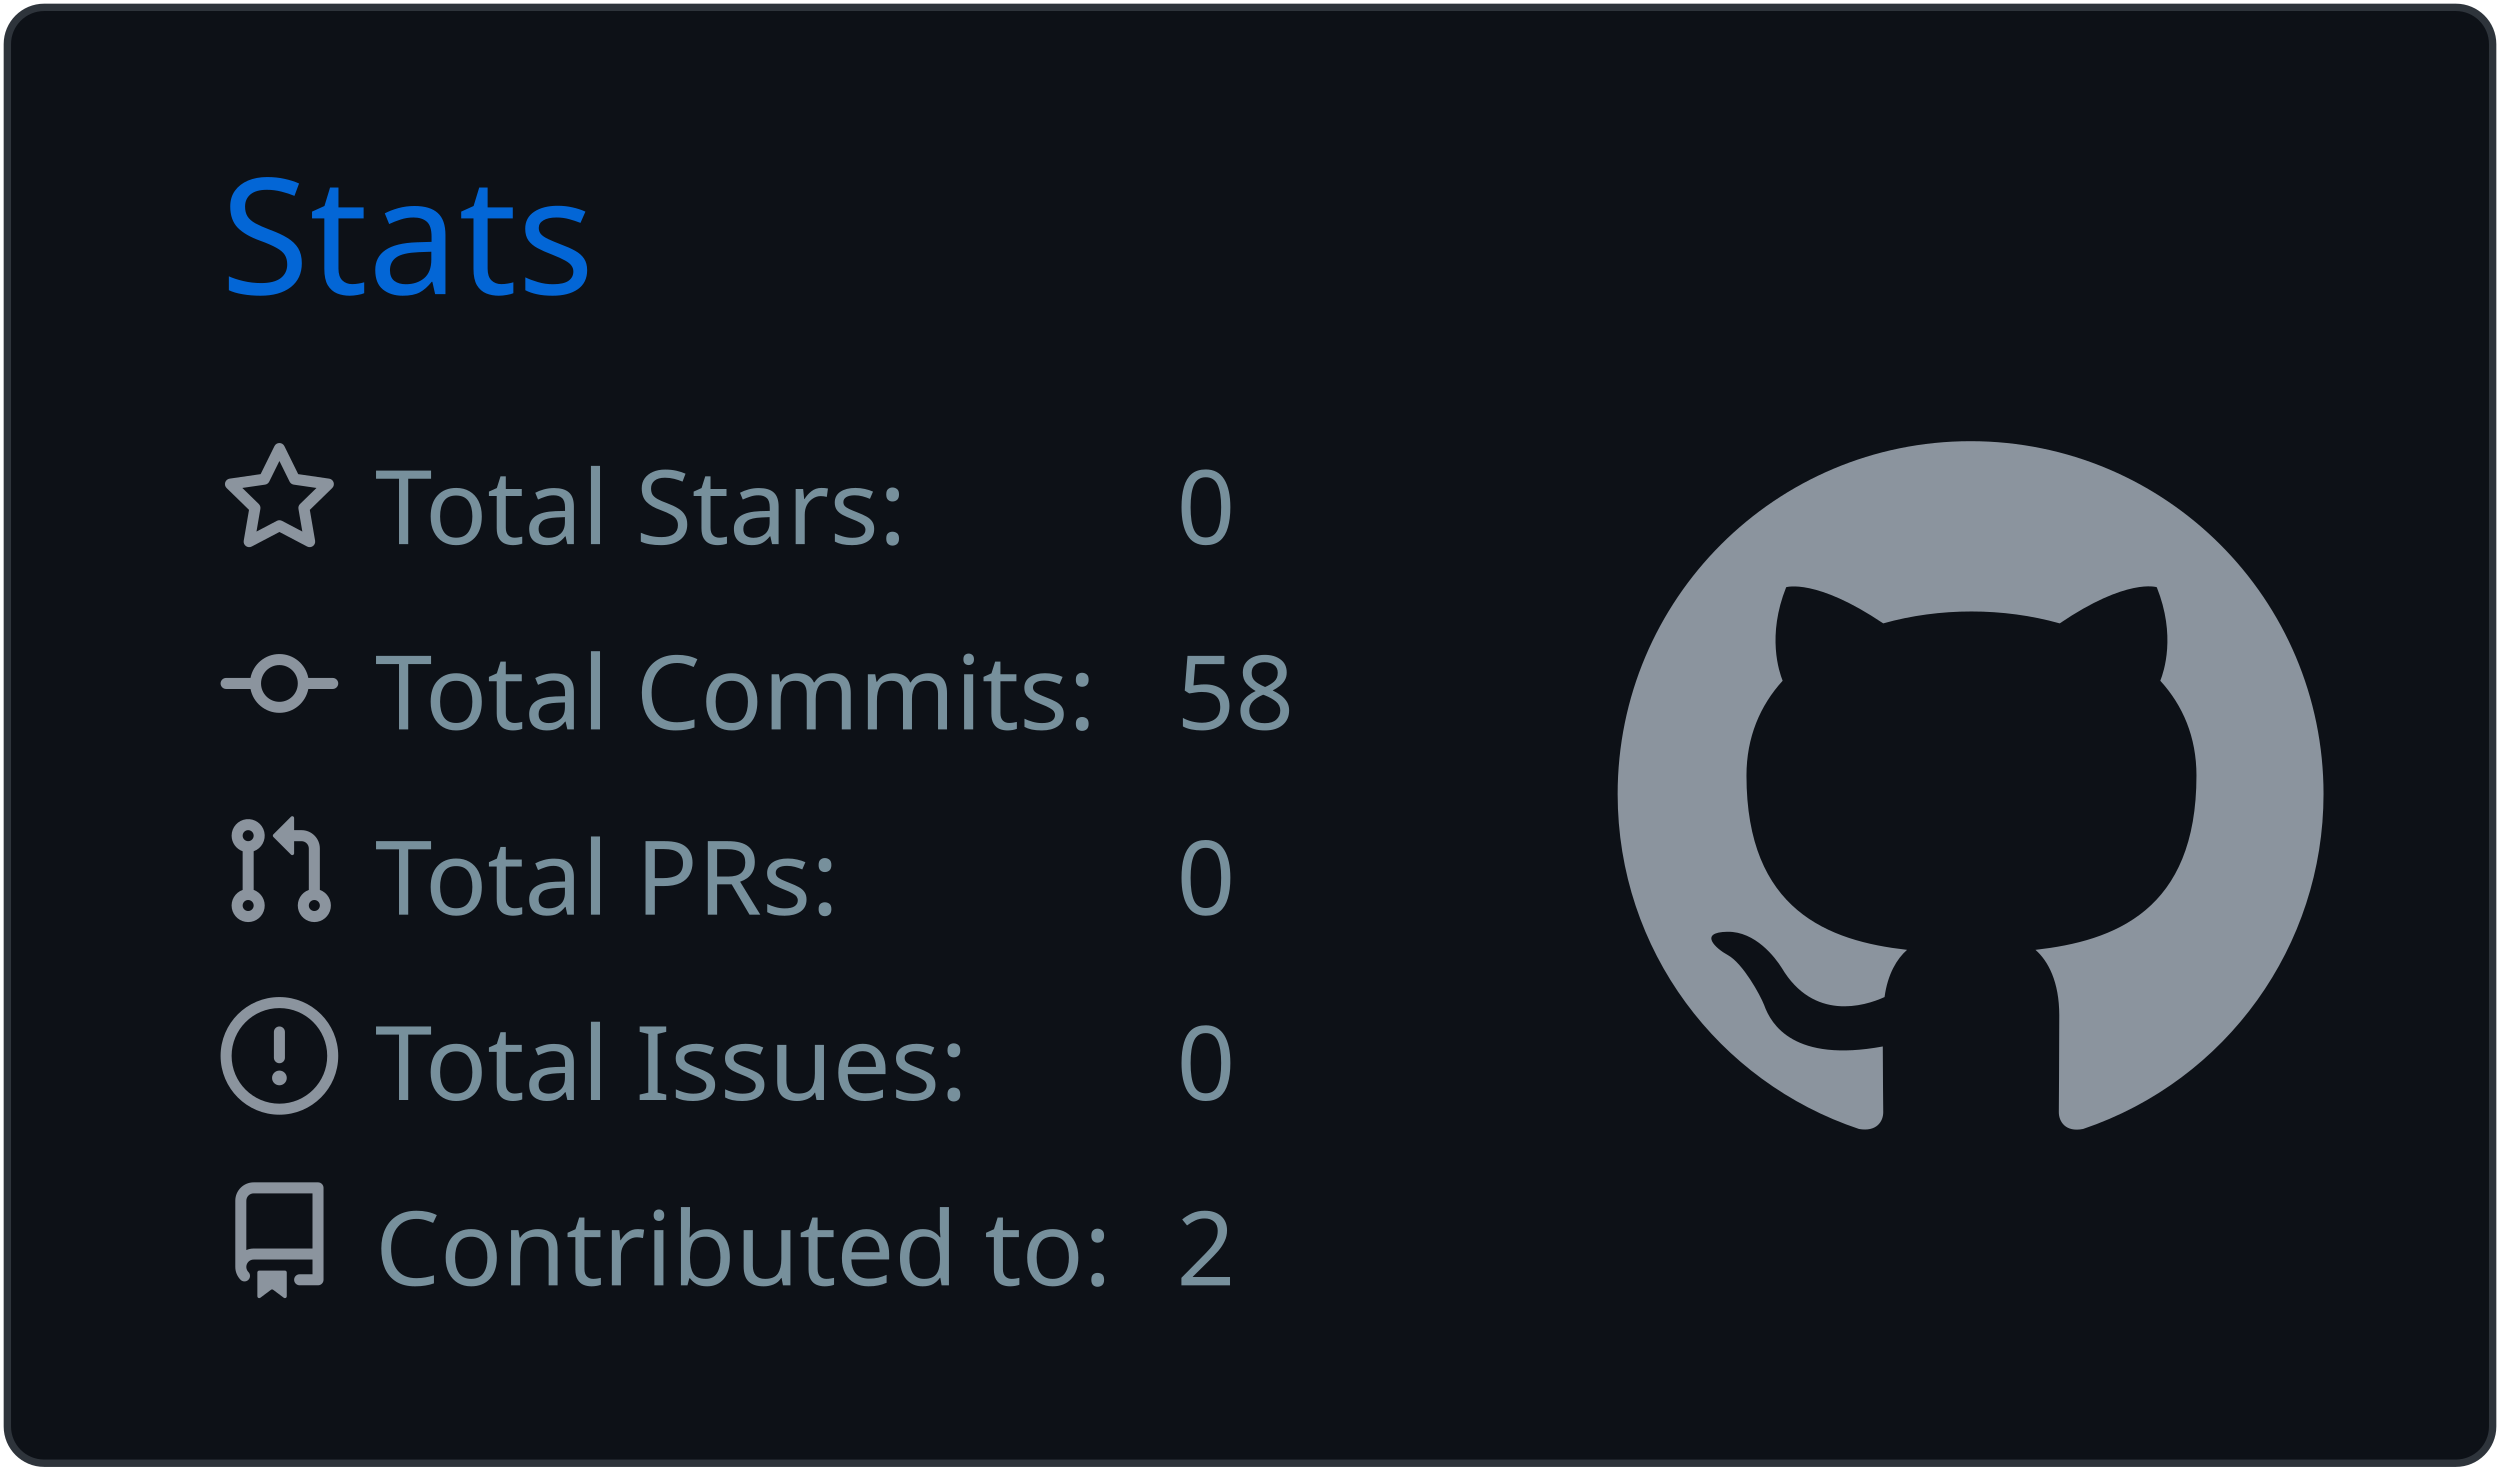
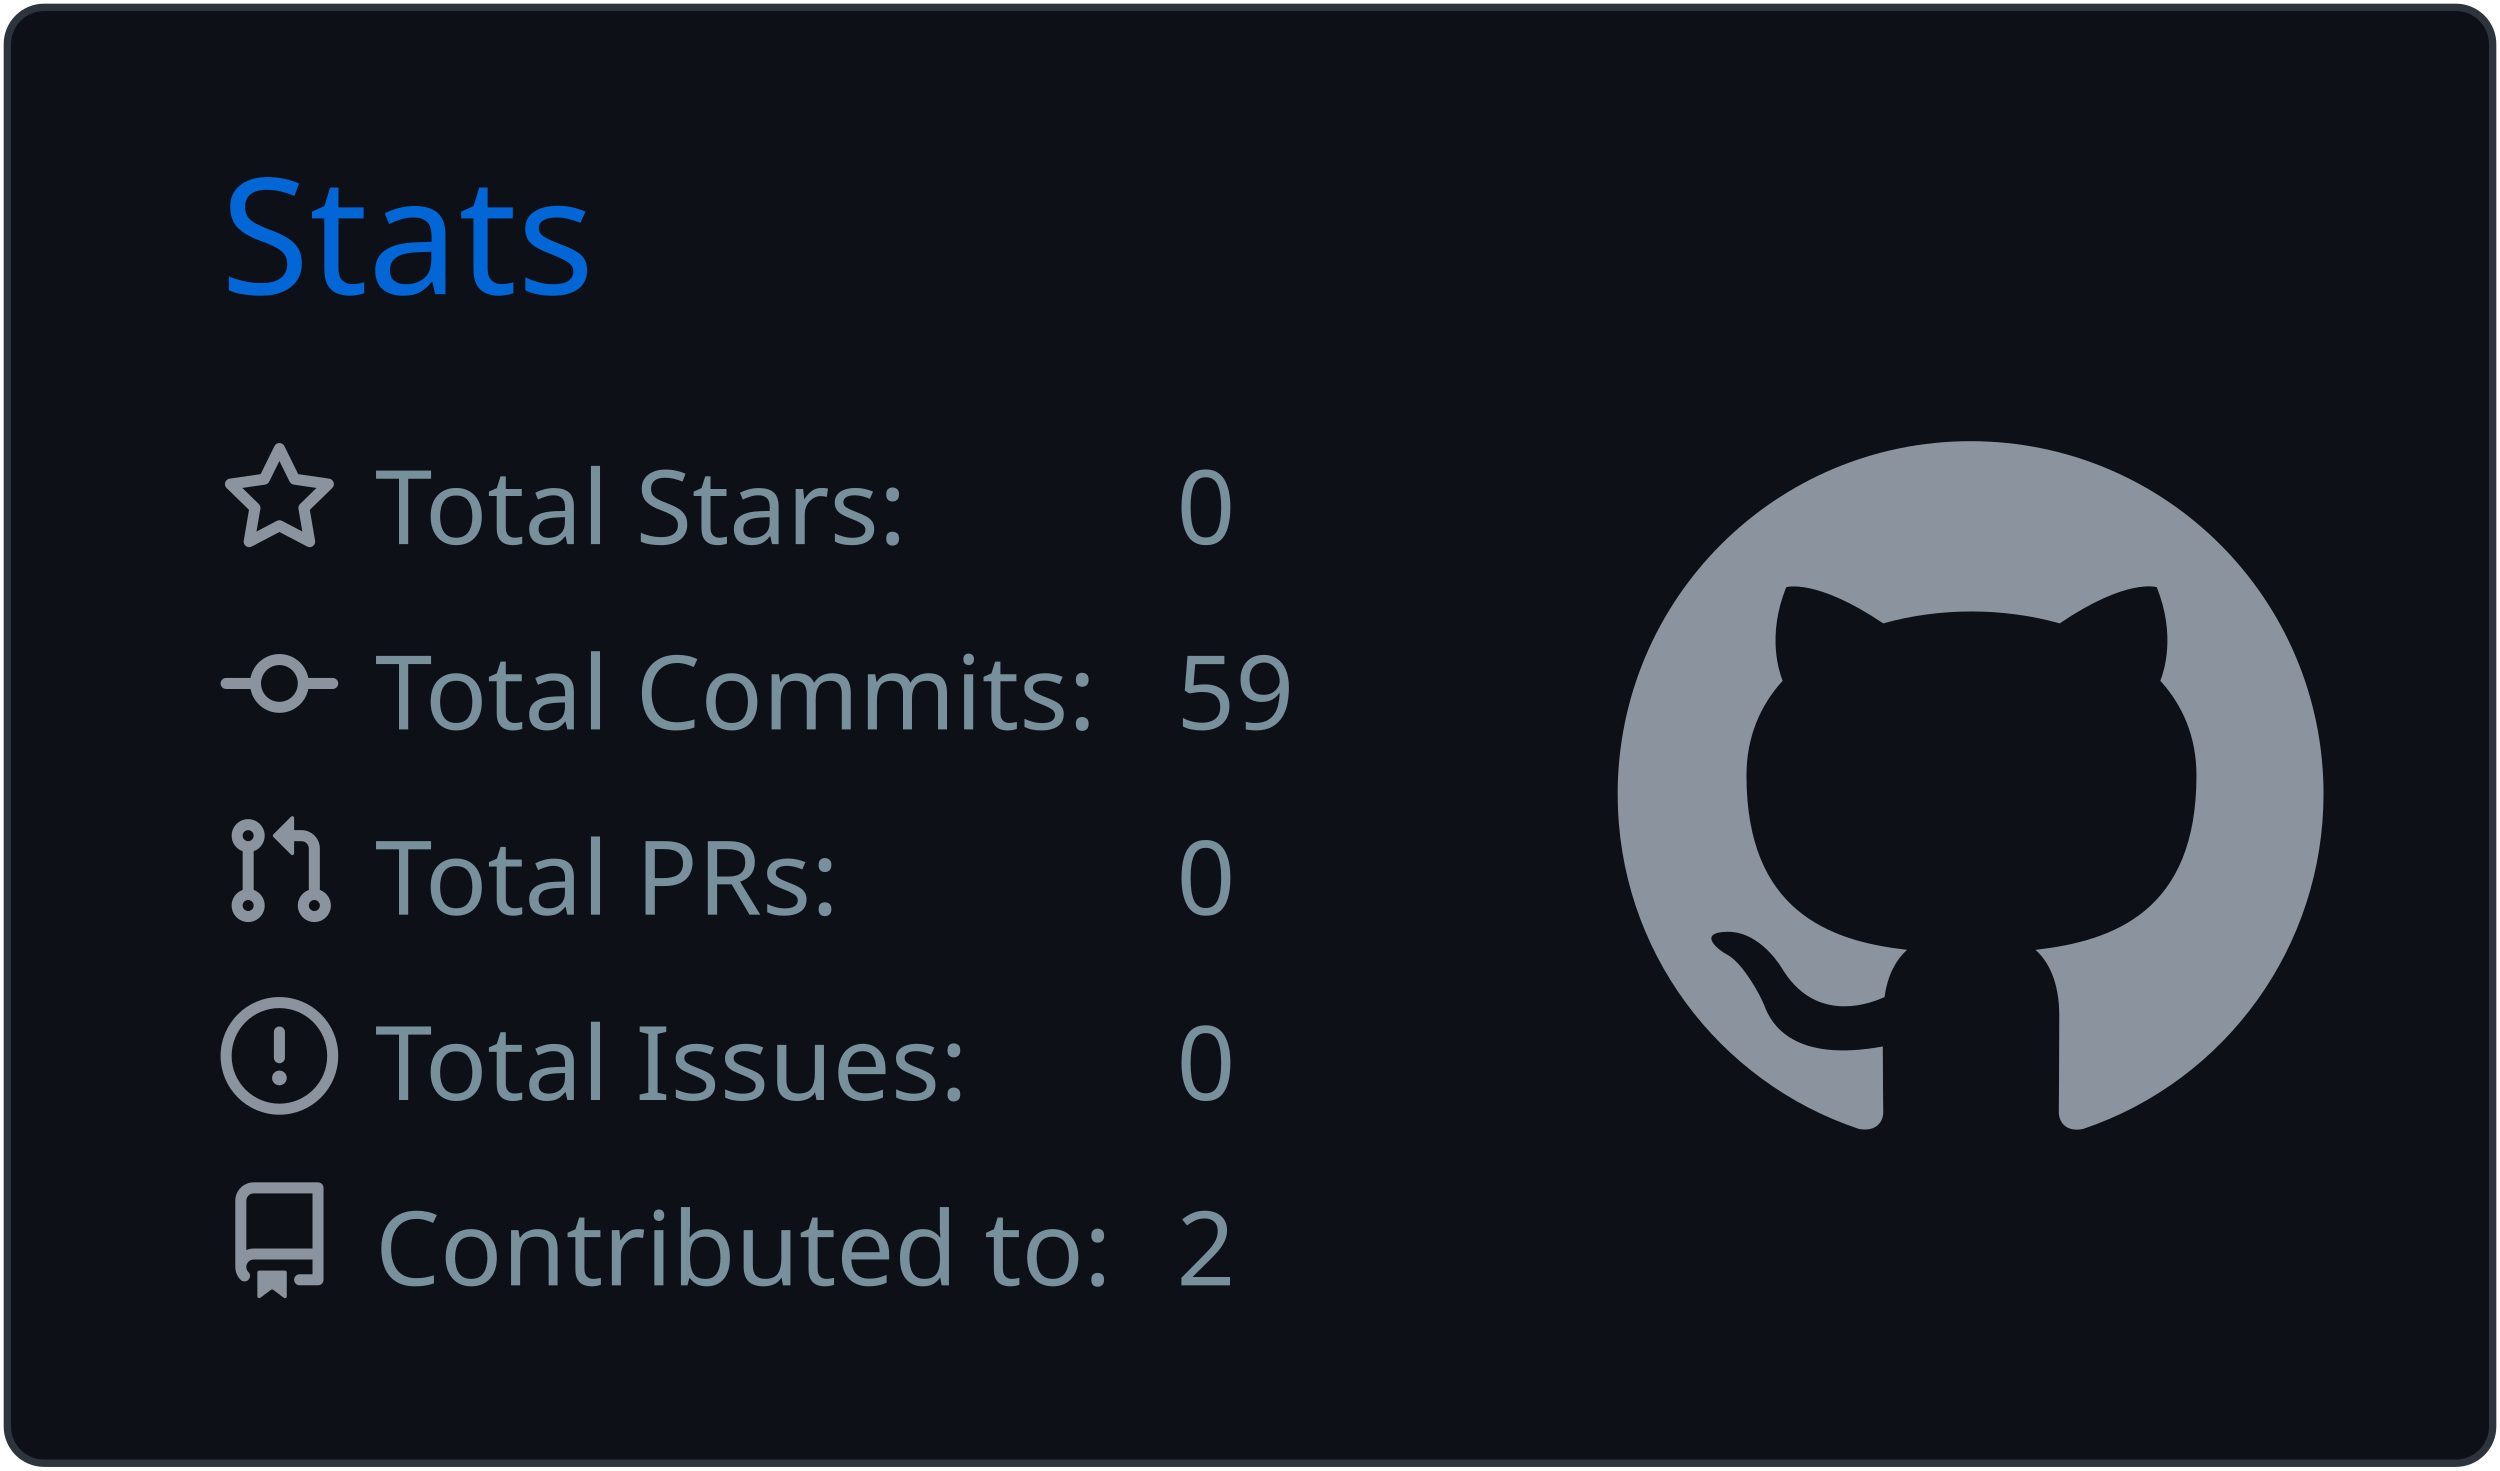
<svg xmlns="http://www.w3.org/2000/svg" width="340" height="200" viewBox="0 0 340 200">
  <style>* {
          font-family: 'Segoe UI', Ubuntu, "Helvetica Neue", Sans-Serif
        }</style>
  <g class="gpsc-root">
    <rect x="1" y="1" rx="5" ry="5" height="99%" width="99.412%" stroke="#2e343b" stroke-width="1" fill="#0d1117" stroke-opacity="1" />
    <text x="30" y="40" class="gpsc-item" style="--gpsc-i: 0; font-size: 22px; fill: #0366d6;">Stats</text>
    <g transform="translate(0,40)">
      <g transform="translate(30,20)">
        <g class="gpsc-item" style="--gpsc-i: 0;">
          <g transform="translate(0,0)" width="14" height="14" fill="#8b949e">
            <path fill-rule="evenodd" d="M8 .25a.75.75 0 01.673.418l1.882 3.815 4.21.612a.75.75 0 01.416 1.279l-3.046 2.97.719 4.192a.75.75 0 01-1.088.791L8 12.347l-3.766 1.98a.75.75 0 01-1.088-.79l.72-4.194L.818 6.374a.75.75 0 01.416-1.28l4.21-.611L7.327.668A.75.75 0 018 .25zm0 2.445L6.615 5.5a.75.75 0 01-.564.41l-3.097.45 2.24 2.184a.75.75 0 01.216.664l-.528 3.084 2.769-1.456a.75.75 0 01.698 0l2.77 1.456-.53-3.084a.75.75 0 01.216-.664l2.24-2.183-3.096-.45a.75.75 0 01-.564-.41L8 2.694v.001z" />
          </g>
        </g>
        <g class="gpsc-item" style="--gpsc-i: 1;">
          <g transform="translate(0,25.2)" width="14" height="14" fill="#8b949e">
            <path fill-rule="evenodd" d="M10.5 7.75a2.5 2.5 0 11-5 0 2.5 2.5 0 015 0zm1.43.75a4.002 4.002 0 01-7.86 0H.75a.75.75 0 110-1.5h3.32a4.001 4.001 0 017.86 0h3.32a.75.75 0 110 1.5h-3.32z" />
          </g>
        </g>
        <g class="gpsc-item" style="--gpsc-i: 2;">
          <g transform="translate(0,50.4)" width="14" height="14" fill="#8b949e">
            <path fill-rule="evenodd" d="M7.177 3.073L9.573.677A.25.25 0 0110 .854v4.792a.25.25 0 01-.427.177L7.177 3.427a.25.25 0 010-.354zM3.75 2.5a.75.75 0 100 1.5.75.75 0 000-1.5zm-2.25.75a2.25 2.25 0 113 2.122v5.256a2.251 2.251 0 11-1.5 0V5.372A2.25 2.25 0 011.5 3.25zM11 2.5h-1V4h1a1 1 0 011 1v5.628a2.251 2.251 0 101.5 0V5A2.5 2.5 0 0011 2.5zm1 10.25a.75.75 0 111.5 0 .75.75 0 01-1.5 0zM3.75 12a.75.75 0 100 1.5.75.75 0 000-1.5z" />
          </g>
        </g>
        <g class="gpsc-item" style="--gpsc-i: 3;">
          <g transform="translate(0,75.6)" width="14" height="14" fill="#8b949e">
            <path fill-rule="evenodd" d="M8 1.5a6.5 6.5 0 100 13 6.5 6.5 0 000-13zM0 8a8 8 0 1116 0A8 8 0 010 8zm9 3a1 1 0 11-2 0 1 1 0 012 0zm-.25-6.25a.75.75 0 00-1.5 0v3.5a.75.75 0 001.5 0v-3.5z" />
          </g>
        </g>
        <g class="gpsc-item" style="--gpsc-i: 4;">
          <g transform="translate(0,100.8)" width="14" height="14" fill="#8b949e">
            <path fill-rule="evenodd" d="M2 2.5A2.5 2.5 0 014.5 0h8.75a.75.75 0 01.75.75v12.5a.75.75 0 01-.75.75h-2.5a.75.75 0 110-1.5h1.75v-2h-8a1 1 0 00-.714 1.7.75.75 0 01-1.072 1.05A2.495 2.495 0 012 11.5v-9zm10.5-1V9h-8c-.356 0-.694.074-1 .208V2.5a1 1 0 011-1h8zM5 12.25v3.25a.25.25 0 00.4.2l1.45-1.087a.25.25 0 01.3 0L8.6 15.7a.25.25 0 00.4-.2v-3.25a.25.25 0 00-.25-.25h-3.5a.25.25 0 00-.25.25z" />
          </g>
        </g>
        <text x="21" y="14" class="gpsc-item" style="--gpsc-i: 0; fill: #77909c; font-size: 14px;">Total Stars:</text>
        <text x="21" y="39.2" class="gpsc-item" style="--gpsc-i: 1; fill: #77909c; font-size: 14px;">Total Commits:</text>
        <text x="21" y="64.4" class="gpsc-item" style="--gpsc-i: 2; fill: #77909c; font-size: 14px;">Total PRs:</text>
        <text x="21" y="89.6" class="gpsc-item" style="--gpsc-i: 3; fill: #77909c; font-size: 14px;">Total Issues:</text>
        <text x="21" y="114.8" class="gpsc-item" style="--gpsc-i: 4; fill: #77909c; font-size: 14px;">Contributed to:</text>
        <text x="130" y="14" class="gpsc-item" style="--gpsc-i: 0; fill: #77909c; font-size: 14px;">0</text>
-         <text x="130" y="39.2" class="gpsc-item" style="--gpsc-i: 1; fill: #77909c; font-size: 14px;">58</text>
+         <text x="130" y="39.2" class="gpsc-item" style="--gpsc-i: 1; fill: #77909c; font-size: 14px;">59</text>
        <text x="130" y="64.4" class="gpsc-item" style="--gpsc-i: 2; fill: #77909c; font-size: 14px;">0</text>
        <text x="130" y="89.6" class="gpsc-item" style="--gpsc-i: 3; fill: #77909c; font-size: 14px;">0</text>
        <text x="130" y="114.8" class="gpsc-item" style="--gpsc-i: 4; fill: #77909c; font-size: 14px;">2</text>
      </g>
      <g transform="translate(220,20)">
        <g transform="scale(6)" style="fill: #8b949e;">
          <path fill-rule="evenodd" d="M8 0C3.58 0 0 3.58 0 8c0 3.54 2.29 6.53 5.47 7.59.4.07.55-.17.55-.38 0-.19-.01-.82-.01-1.49-2.01.37-2.53-.49-2.69-.94-.09-.23-.48-.94-.82-1.13-.28-.15-.68-.52-.01-.53.63-.01 1.08.58 1.23.82.72 1.21 1.87.87 2.33.66.07-.52.28-.87.51-1.07-1.78-.2-3.64-.89-3.64-3.95 0-.87.31-1.59.82-2.15-.08-.2-.36-1.02.08-2.12 0 0 .67-.21 2.2.82.64-.18 1.32-.27 2-.27.68 0 1.36.09 2 .27 1.53-1.04 2.2-.82 2.2-.82.44 1.1.16 1.92.08 2.12.51.56.82 1.27.82 2.15 0 3.07-1.87 3.75-3.65 3.95.29.25.54.73.54 1.48 0 1.07-.01 1.93-.01 2.2 0 .21.15.46.55.38A8.013 8.013 0 0016 8c0-4.42-3.58-8-8-8z" />
        </g>
      </g>
    </g>
  </g>
</svg>
